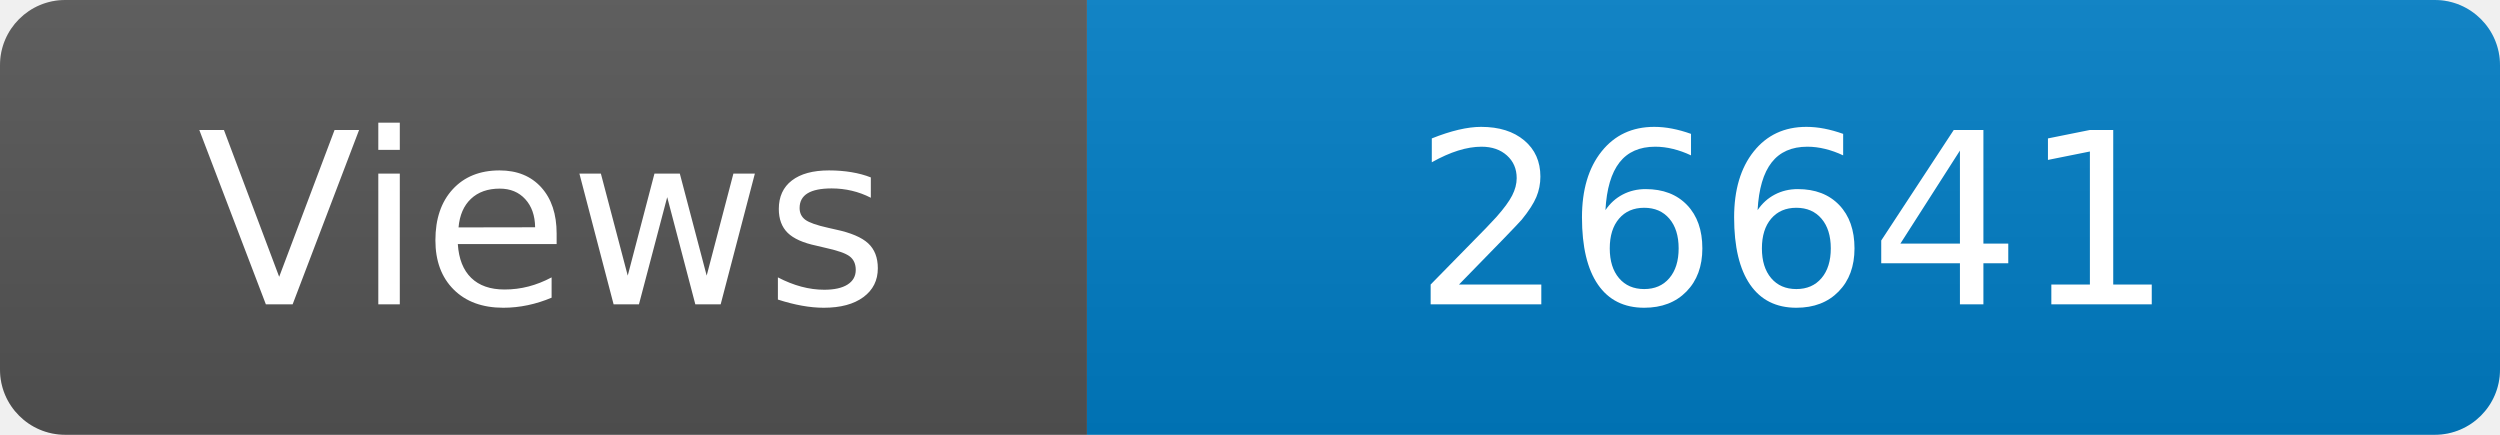
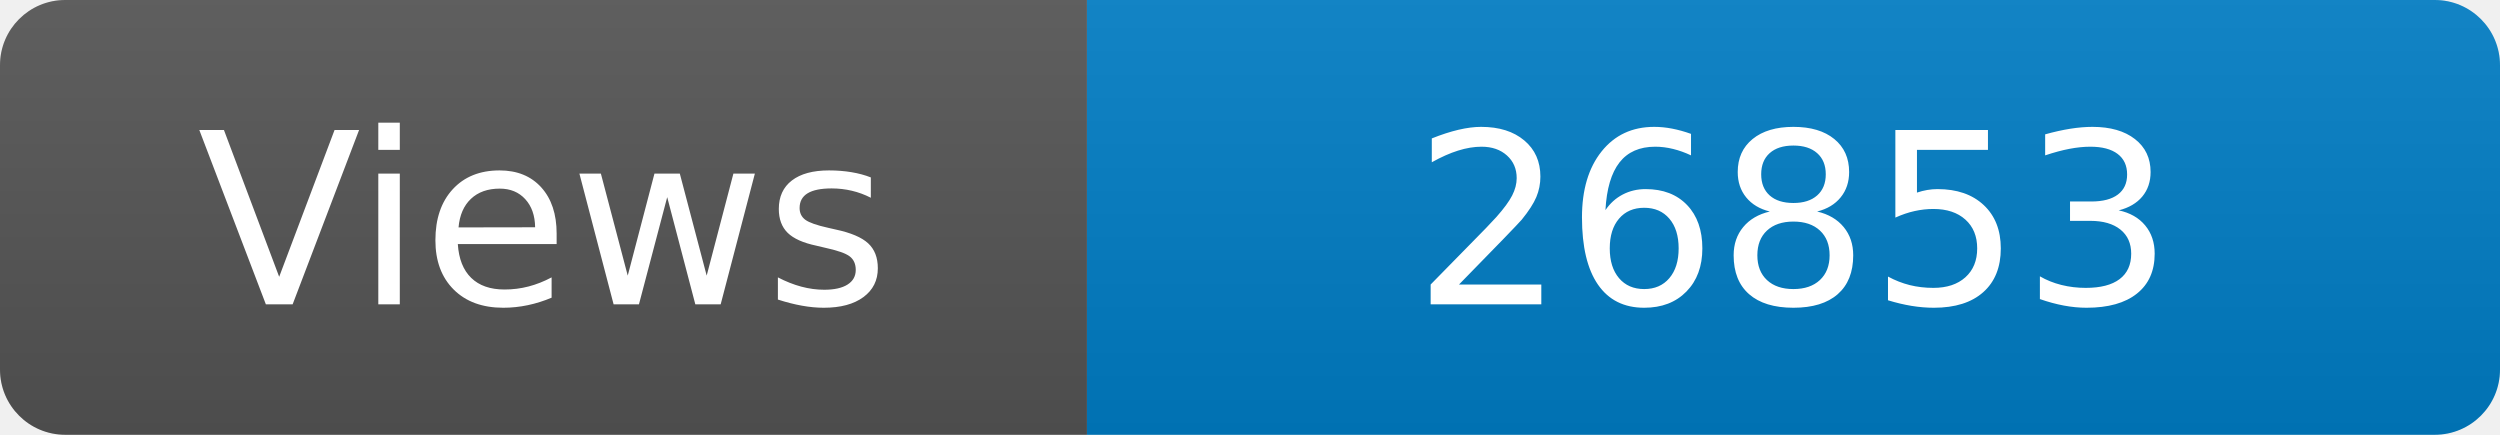
<svg xmlns="http://www.w3.org/2000/svg" width="115" height="20" role="img" aria-label="Maintained?: yes">
  <linearGradient id="s" x2="0" y2="100%">
    <stop offset="0" stop-color="#bbb" stop-opacity=".1" />
    <stop offset="1" stop-opacity=".1" />
  </linearGradient>
  <clipPath id="r">
    <rect width="115" height="20" rx="3" fill="#fff" />
  </clipPath>
  <g clip-path="url(#r)">
    <rect width="50" height="20" fill="#555" />
    <rect x="50" width="160" height="20" fill="#007ec6" />
    <rect width="115" height="20" fill="url(#s)" />
  </g>
  <g fill="#fff" text-anchor="middle" font-family="Verdana,Geneva,DejaVu Sans,sans-serif" font-size="110">
    <text x="250" y="140" transform="scale(.1)" fill="#fff">Views</text>
-     <text x="825" y="140" transform="scale(.1)" fill="#fff">26641</text>
+     <text x="825" y="140" transform="scale(.1)" fill="#fff">26853</text>
  </g>
</svg>
